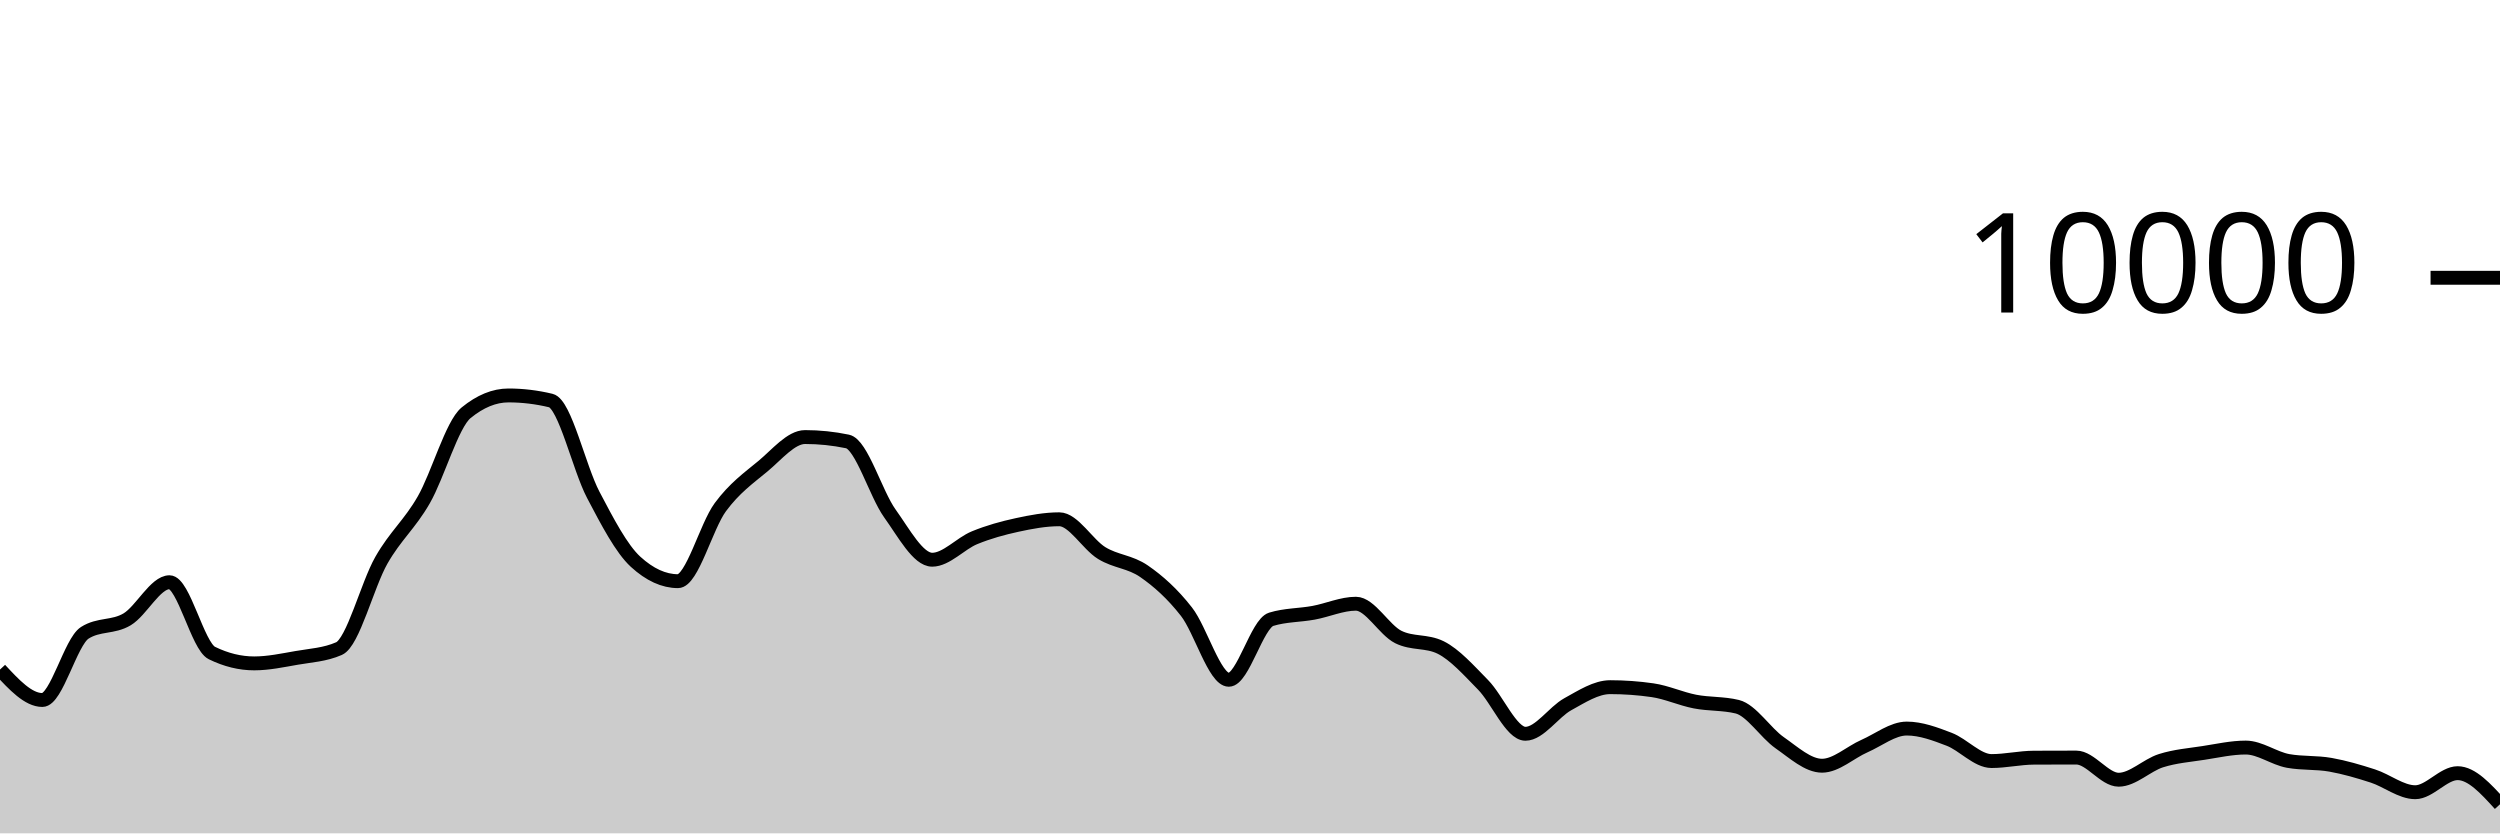
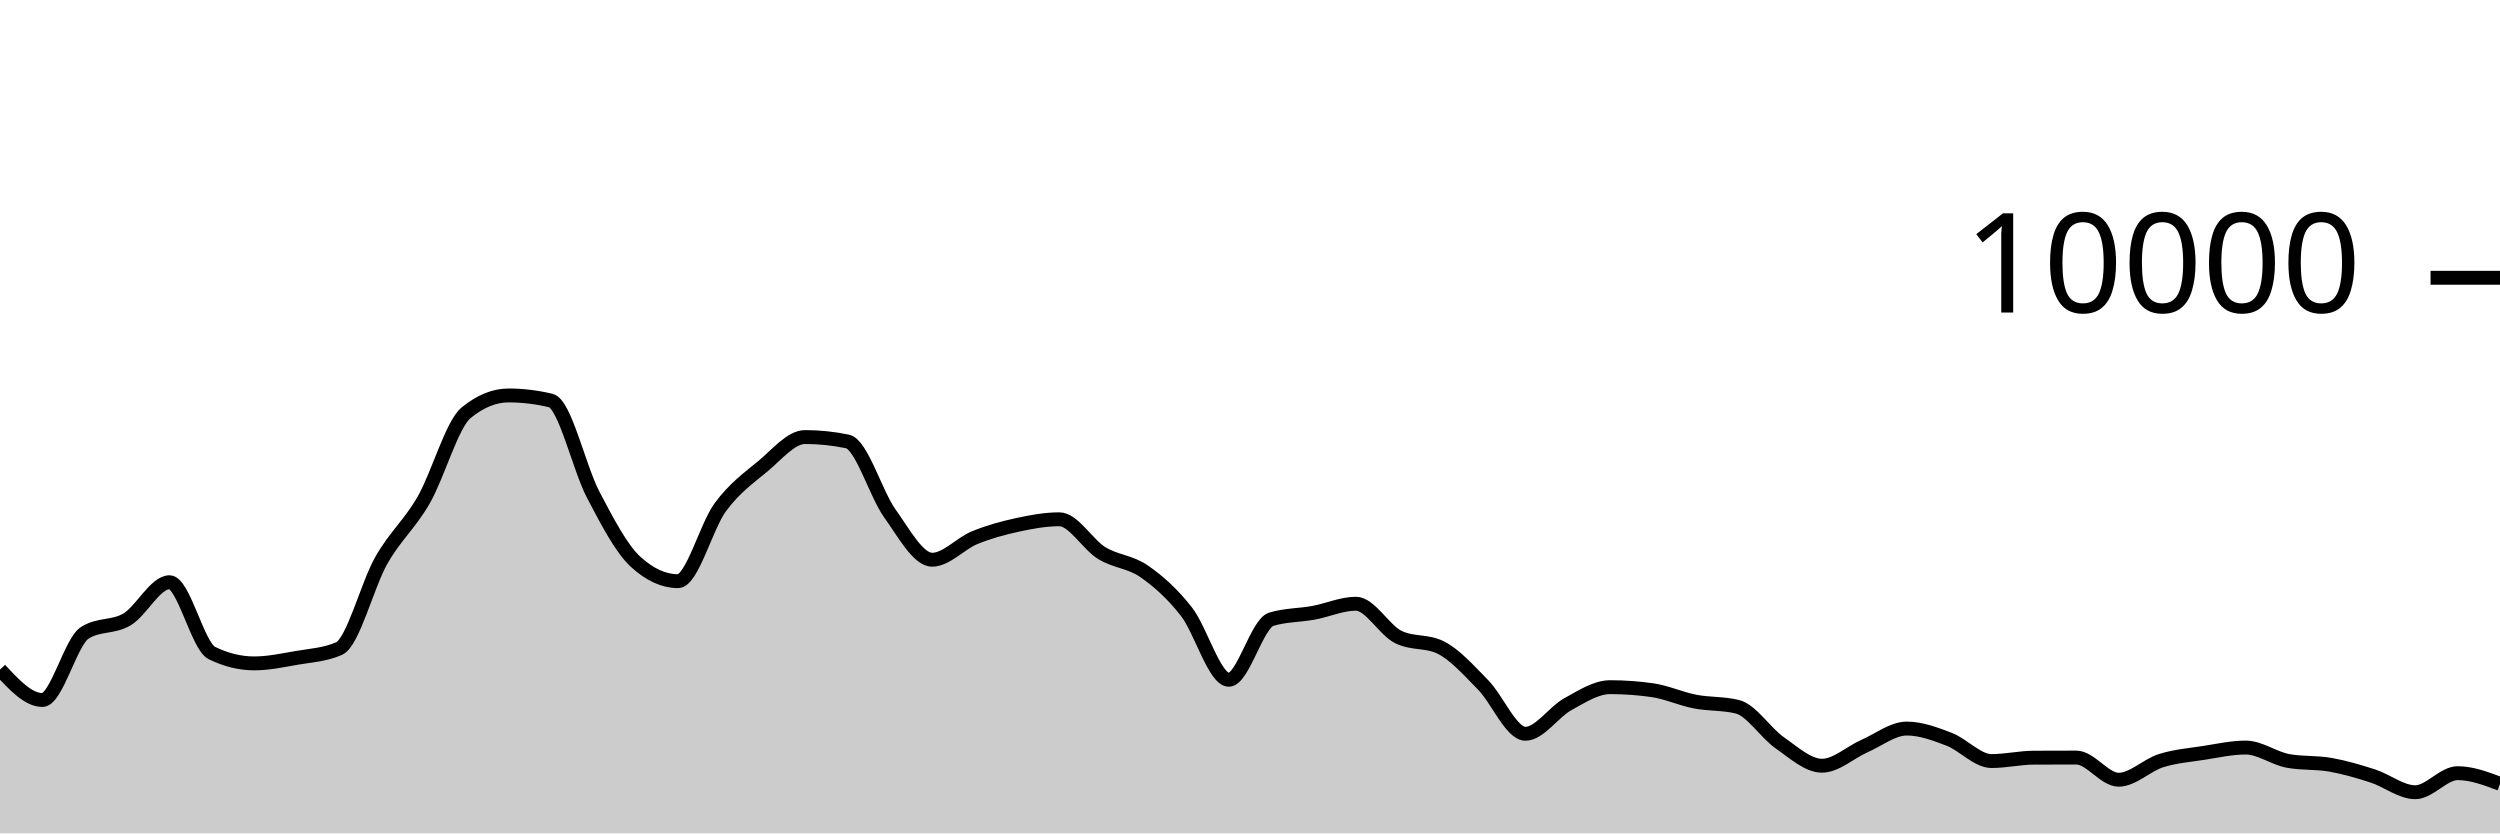
<svg xmlns="http://www.w3.org/2000/svg" viewBox="0 0 180 60">
  <g transform="translate(0,20)">
-     <path class="area" fill="rgba(0, 0, 0, 0.2)" d="M0,28.208C1.017,29.304,2.034,30.4,3.051,30.4C4.068,30.4,5.085,26.212,6.102,25.564C7.119,24.916,8.136,25.199,9.153,24.592C10.169,23.985,11.186,21.92,12.203,21.92C13.22,21.92,14.237,26.517,15.254,27.016C16.271,27.515,17.288,27.764,18.305,27.764C19.322,27.764,20.339,27.545,21.356,27.368C22.373,27.191,23.39,27.145,24.407,26.7C25.424,26.255,26.441,22.124,27.458,20.34C28.475,18.556,29.492,17.766,30.508,15.996C31.525,14.226,32.542,10.552,33.559,9.72C34.576,8.888,35.593,8.472,36.61,8.472C37.627,8.472,38.644,8.595,39.661,8.84C40.678,9.085,41.695,13.689,42.712,15.624C43.729,17.559,44.746,19.517,45.763,20.448C46.78,21.379,47.797,21.844,48.814,21.844C49.831,21.844,50.847,17.893,51.864,16.516C52.881,15.139,53.898,14.421,54.915,13.58C55.932,12.739,56.949,11.468,57.966,11.468C58.983,11.468,60,11.573,61.017,11.784C62.034,11.995,63.051,15.545,64.068,16.964C65.085,18.383,66.102,20.3,67.119,20.3C68.136,20.3,69.153,19.133,70.169,18.716C71.186,18.299,72.203,18.021,73.22,17.8C74.237,17.579,75.254,17.388,76.271,17.388C77.288,17.388,78.305,19.196,79.322,19.82C80.339,20.444,81.356,20.429,82.373,21.132C83.39,21.835,84.407,22.738,85.424,24.04C86.441,25.342,87.458,28.944,88.475,28.944C89.492,28.944,90.508,24.9,91.525,24.588C92.542,24.276,93.559,24.307,94.576,24.12C95.593,23.933,96.61,23.468,97.627,23.468C98.644,23.468,99.661,25.36,100.678,25.864C101.695,26.368,102.712,26.116,103.729,26.62C104.746,27.124,105.763,28.273,106.78,29.308C107.797,30.343,108.814,32.832,109.831,32.832C110.847,32.832,111.864,31.263,112.881,30.704C113.898,30.145,114.915,29.476,115.932,29.476C116.949,29.476,117.966,29.549,118.983,29.696C120,29.843,121.017,30.314,122.034,30.512C123.051,30.71,124.068,30.636,125.085,30.884C126.102,31.132,127.119,32.768,128.136,33.476C129.153,34.184,130.169,35.132,131.186,35.132C132.203,35.132,133.22,34.166,134.237,33.72C135.254,33.274,136.271,32.456,137.288,32.456C138.305,32.456,139.322,32.838,140.339,33.228C141.356,33.618,142.373,34.796,143.39,34.796C144.407,34.796,145.424,34.557,146.441,34.552C147.458,34.547,148.475,34.544,149.492,34.544C150.508,34.544,151.525,36.14,152.542,36.14C153.559,36.14,154.576,35.089,155.593,34.768C156.61,34.447,157.627,34.369,158.644,34.212C159.661,34.055,160.678,33.824,161.695,33.824C162.712,33.824,163.729,34.604,164.746,34.788C165.763,34.972,166.78,34.883,167.797,35.064C168.814,35.245,169.831,35.543,170.847,35.872C171.864,36.201,172.881,37.04,173.898,37.04C174.915,37.04,175.932,35.668,176.949,35.668C177.966,35.668,178.983,36.788,180,37.908L180,40C178.983,40,177.966,40,176.949,40C175.932,40,174.915,40,173.898,40C172.881,40,171.864,40,170.847,40C169.831,40,168.814,40,167.797,40C166.78,40,165.763,40,164.746,40C163.729,40,162.712,40,161.695,40C160.678,40,159.661,40,158.644,40C157.627,40,156.61,40,155.593,40C154.576,40,153.559,40,152.542,40C151.525,40,150.508,40,149.492,40C148.475,40,147.458,40,146.441,40C145.424,40,144.407,40,143.39,40C142.373,40,141.356,40,140.339,40C139.322,40,138.305,40,137.288,40C136.271,40,135.254,40,134.237,40C133.22,40,132.203,40,131.186,40C130.169,40,129.153,40,128.136,40C127.119,40,126.102,40,125.085,40C124.068,40,123.051,40,122.034,40C121.017,40,120,40,118.983,40C117.966,40,116.949,40,115.932,40C114.915,40,113.898,40,112.881,40C111.864,40,110.847,40,109.831,40C108.814,40,107.797,40,106.78,40C105.763,40,104.746,40,103.729,40C102.712,40,101.695,40,100.678,40C99.661,40,98.644,40,97.627,40C96.61,40,95.593,40,94.576,40C93.559,40,92.542,40,91.525,40C90.508,40,89.492,40,88.475,40C87.458,40,86.441,40,85.424,40C84.407,40,83.39,40,82.373,40C81.356,40,80.339,40,79.322,40C78.305,40,77.288,40,76.271,40C75.254,40,74.237,40,73.22,40C72.203,40,71.186,40,70.169,40C69.153,40,68.136,40,67.119,40C66.102,40,65.085,40,64.068,40C63.051,40,62.034,40,61.017,40C60,40,58.983,40,57.966,40C56.949,40,55.932,40,54.915,40C53.898,40,52.881,40,51.864,40C50.847,40,49.831,40,48.814,40C47.797,40,46.78,40,45.763,40C44.746,40,43.729,40,42.712,40C41.695,40,40.678,40,39.661,40C38.644,40,37.627,40,36.61,40C35.593,40,34.576,40,33.559,40C32.542,40,31.525,40,30.508,40C29.492,40,28.475,40,27.458,40C26.441,40,25.424,40,24.407,40C23.39,40,22.373,40,21.356,40C20.339,40,19.322,40,18.305,40C17.288,40,16.271,40,15.254,40C14.237,40,13.22,40,12.203,40C11.186,40,10.169,40,9.153,40C8.136,40,7.119,40,6.102,40C5.085,40,4.068,40,3.051,40C2.034,40,1.017,40,0,40Z" />
-     <path class="line" stroke="black" fill="none" d="M0,28.208C1.017,29.304,2.034,30.4,3.051,30.4C4.068,30.4,5.085,26.212,6.102,25.564C7.119,24.916,8.136,25.199,9.153,24.592C10.169,23.985,11.186,21.92,12.203,21.92C13.22,21.92,14.237,26.517,15.254,27.016C16.271,27.515,17.288,27.764,18.305,27.764C19.322,27.764,20.339,27.545,21.356,27.368C22.373,27.191,23.39,27.145,24.407,26.7C25.424,26.255,26.441,22.124,27.458,20.34C28.475,18.556,29.492,17.766,30.508,15.996C31.525,14.226,32.542,10.552,33.559,9.72C34.576,8.888,35.593,8.472,36.61,8.472C37.627,8.472,38.644,8.595,39.661,8.84C40.678,9.085,41.695,13.689,42.712,15.624C43.729,17.559,44.746,19.517,45.763,20.448C46.78,21.379,47.797,21.844,48.814,21.844C49.831,21.844,50.847,17.893,51.864,16.516C52.881,15.139,53.898,14.421,54.915,13.58C55.932,12.739,56.949,11.468,57.966,11.468C58.983,11.468,60,11.573,61.017,11.784C62.034,11.995,63.051,15.545,64.068,16.964C65.085,18.383,66.102,20.3,67.119,20.3C68.136,20.3,69.153,19.133,70.169,18.716C71.186,18.299,72.203,18.021,73.22,17.8C74.237,17.579,75.254,17.388,76.271,17.388C77.288,17.388,78.305,19.196,79.322,19.82C80.339,20.444,81.356,20.429,82.373,21.132C83.39,21.835,84.407,22.738,85.424,24.04C86.441,25.342,87.458,28.944,88.475,28.944C89.492,28.944,90.508,24.9,91.525,24.588C92.542,24.276,93.559,24.307,94.576,24.12C95.593,23.933,96.61,23.468,97.627,23.468C98.644,23.468,99.661,25.36,100.678,25.864C101.695,26.368,102.712,26.116,103.729,26.62C104.746,27.124,105.763,28.273,106.78,29.308C107.797,30.343,108.814,32.832,109.831,32.832C110.847,32.832,111.864,31.263,112.881,30.704C113.898,30.145,114.915,29.476,115.932,29.476C116.949,29.476,117.966,29.549,118.983,29.696C120,29.843,121.017,30.314,122.034,30.512C123.051,30.71,124.068,30.636,125.085,30.884C126.102,31.132,127.119,32.768,128.136,33.476C129.153,34.184,130.169,35.132,131.186,35.132C132.203,35.132,133.22,34.166,134.237,33.72C135.254,33.274,136.271,32.456,137.288,32.456C138.305,32.456,139.322,32.838,140.339,33.228C141.356,33.618,142.373,34.796,143.39,34.796C144.407,34.796,145.424,34.557,146.441,34.552C147.458,34.547,148.475,34.544,149.492,34.544C150.508,34.544,151.525,36.14,152.542,36.14C153.559,36.14,154.576,35.089,155.593,34.768C156.61,34.447,157.627,34.369,158.644,34.212C159.661,34.055,160.678,33.824,161.695,33.824C162.712,33.824,163.729,34.604,164.746,34.788C165.763,34.972,166.78,34.883,167.797,35.064C168.814,35.245,169.831,35.543,170.847,35.872C171.864,36.201,172.881,37.04,173.898,37.04C174.915,37.04,175.932,35.668,176.949,35.668C177.966,35.668,178.983,36.788,180,37.908" />
+     <path class="area" fill="rgba(0, 0, 0, 0.2)" d="M0,28.208C1.017,29.304,2.034,30.4,3.051,30.4C4.068,30.4,5.085,26.212,6.102,25.564C7.119,24.916,8.136,25.199,9.153,24.592C10.169,23.985,11.186,21.92,12.203,21.92C13.22,21.92,14.237,26.517,15.254,27.016C16.271,27.515,17.288,27.764,18.305,27.764C19.322,27.764,20.339,27.545,21.356,27.368C22.373,27.191,23.39,27.145,24.407,26.7C25.424,26.255,26.441,22.124,27.458,20.34C28.475,18.556,29.492,17.766,30.508,15.996C31.525,14.226,32.542,10.552,33.559,9.72C34.576,8.888,35.593,8.472,36.61,8.472C37.627,8.472,38.644,8.595,39.661,8.84C40.678,9.085,41.695,13.689,42.712,15.624C43.729,17.559,44.746,19.517,45.763,20.448C46.78,21.379,47.797,21.844,48.814,21.844C49.831,21.844,50.847,17.893,51.864,16.516C52.881,15.139,53.898,14.421,54.915,13.58C55.932,12.739,56.949,11.468,57.966,11.468C58.983,11.468,60,11.573,61.017,11.784C62.034,11.995,63.051,15.545,64.068,16.964C65.085,18.383,66.102,20.3,67.119,20.3C68.136,20.3,69.153,19.133,70.169,18.716C71.186,18.299,72.203,18.021,73.22,17.8C74.237,17.579,75.254,17.388,76.271,17.388C77.288,17.388,78.305,19.196,79.322,19.82C80.339,20.444,81.356,20.429,82.373,21.132C83.39,21.835,84.407,22.738,85.424,24.04C86.441,25.342,87.458,28.944,88.475,28.944C89.492,28.944,90.508,24.9,91.525,24.588C92.542,24.276,93.559,24.307,94.576,24.12C95.593,23.933,96.61,23.468,97.627,23.468C98.644,23.468,99.661,25.36,100.678,25.864C101.695,26.368,102.712,26.116,103.729,26.62C104.746,27.124,105.763,28.273,106.78,29.308C107.797,30.343,108.814,32.832,109.831,32.832C110.847,32.832,111.864,31.263,112.881,30.704C113.898,30.145,114.915,29.476,115.932,29.476C116.949,29.476,117.966,29.549,118.983,29.696C120,29.843,121.017,30.314,122.034,30.512C123.051,30.71,124.068,30.636,125.085,30.884C126.102,31.132,127.119,32.768,128.136,33.476C129.153,34.184,130.169,35.132,131.186,35.132C132.203,35.132,133.22,34.166,134.237,33.72C135.254,33.274,136.271,32.456,137.288,32.456C138.305,32.456,139.322,32.838,140.339,33.228C141.356,33.618,142.373,34.796,143.39,34.796C144.407,34.796,145.424,34.557,146.441,34.552C147.458,34.547,148.475,34.544,149.492,34.544C150.508,34.544,151.525,36.14,152.542,36.14C153.559,36.14,154.576,35.089,155.593,34.768C156.61,34.447,157.627,34.369,158.644,34.212C159.661,34.055,160.678,33.824,161.695,33.824C162.712,33.824,163.729,34.604,164.746,34.788C165.763,34.972,166.78,34.883,167.797,35.064C168.814,35.245,169.831,35.543,170.847,35.872C171.864,36.201,172.881,37.04,173.898,37.04C174.915,37.04,175.932,35.668,176.949,35.668C177.966,35.668,178.983,36.052,180,36.436L180,40C178.983,40,177.966,40,176.949,40C175.932,40,174.915,40,173.898,40C172.881,40,171.864,40,170.847,40C169.831,40,168.814,40,167.797,40C166.78,40,165.763,40,164.746,40C163.729,40,162.712,40,161.695,40C160.678,40,159.661,40,158.644,40C157.627,40,156.61,40,155.593,40C154.576,40,153.559,40,152.542,40C151.525,40,150.508,40,149.492,40C148.475,40,147.458,40,146.441,40C145.424,40,144.407,40,143.39,40C142.373,40,141.356,40,140.339,40C139.322,40,138.305,40,137.288,40C136.271,40,135.254,40,134.237,40C133.22,40,132.203,40,131.186,40C130.169,40,129.153,40,128.136,40C127.119,40,126.102,40,125.085,40C124.068,40,123.051,40,122.034,40C121.017,40,120,40,118.983,40C117.966,40,116.949,40,115.932,40C114.915,40,113.898,40,112.881,40C111.864,40,110.847,40,109.831,40C108.814,40,107.797,40,106.78,40C105.763,40,104.746,40,103.729,40C102.712,40,101.695,40,100.678,40C99.661,40,98.644,40,97.627,40C96.61,40,95.593,40,94.576,40C93.559,40,92.542,40,91.525,40C90.508,40,89.492,40,88.475,40C87.458,40,86.441,40,85.424,40C84.407,40,83.39,40,82.373,40C81.356,40,80.339,40,79.322,40C78.305,40,77.288,40,76.271,40C75.254,40,74.237,40,73.22,40C72.203,40,71.186,40,70.169,40C69.153,40,68.136,40,67.119,40C66.102,40,65.085,40,64.068,40C63.051,40,62.034,40,61.017,40C60,40,58.983,40,57.966,40C56.949,40,55.932,40,54.915,40C53.898,40,52.881,40,51.864,40C50.847,40,49.831,40,48.814,40C47.797,40,46.78,40,45.763,40C44.746,40,43.729,40,42.712,40C41.695,40,40.678,40,39.661,40C38.644,40,37.627,40,36.61,40C35.593,40,34.576,40,33.559,40C32.542,40,31.525,40,30.508,40C29.492,40,28.475,40,27.458,40C26.441,40,25.424,40,24.407,40C23.39,40,22.373,40,21.356,40C20.339,40,19.322,40,18.305,40C17.288,40,16.271,40,15.254,40C14.237,40,13.22,40,12.203,40C11.186,40,10.169,40,9.153,40C8.136,40,7.119,40,6.102,40C5.085,40,4.068,40,3.051,40C2.034,40,1.017,40,0,40Z" />
+     <path class="line" stroke="black" fill="none" d="M0,28.208C1.017,29.304,2.034,30.4,3.051,30.4C4.068,30.4,5.085,26.212,6.102,25.564C7.119,24.916,8.136,25.199,9.153,24.592C10.169,23.985,11.186,21.92,12.203,21.92C13.22,21.92,14.237,26.517,15.254,27.016C16.271,27.515,17.288,27.764,18.305,27.764C19.322,27.764,20.339,27.545,21.356,27.368C22.373,27.191,23.39,27.145,24.407,26.7C25.424,26.255,26.441,22.124,27.458,20.34C28.475,18.556,29.492,17.766,30.508,15.996C31.525,14.226,32.542,10.552,33.559,9.72C34.576,8.888,35.593,8.472,36.61,8.472C37.627,8.472,38.644,8.595,39.661,8.84C40.678,9.085,41.695,13.689,42.712,15.624C43.729,17.559,44.746,19.517,45.763,20.448C46.78,21.379,47.797,21.844,48.814,21.844C49.831,21.844,50.847,17.893,51.864,16.516C52.881,15.139,53.898,14.421,54.915,13.58C55.932,12.739,56.949,11.468,57.966,11.468C58.983,11.468,60,11.573,61.017,11.784C62.034,11.995,63.051,15.545,64.068,16.964C65.085,18.383,66.102,20.3,67.119,20.3C68.136,20.3,69.153,19.133,70.169,18.716C71.186,18.299,72.203,18.021,73.22,17.8C74.237,17.579,75.254,17.388,76.271,17.388C77.288,17.388,78.305,19.196,79.322,19.82C80.339,20.444,81.356,20.429,82.373,21.132C83.39,21.835,84.407,22.738,85.424,24.04C86.441,25.342,87.458,28.944,88.475,28.944C89.492,28.944,90.508,24.9,91.525,24.588C92.542,24.276,93.559,24.307,94.576,24.12C95.593,23.933,96.61,23.468,97.627,23.468C98.644,23.468,99.661,25.36,100.678,25.864C101.695,26.368,102.712,26.116,103.729,26.62C104.746,27.124,105.763,28.273,106.78,29.308C107.797,30.343,108.814,32.832,109.831,32.832C110.847,32.832,111.864,31.263,112.881,30.704C113.898,30.145,114.915,29.476,115.932,29.476C116.949,29.476,117.966,29.549,118.983,29.696C120,29.843,121.017,30.314,122.034,30.512C123.051,30.71,124.068,30.636,125.085,30.884C126.102,31.132,127.119,32.768,128.136,33.476C129.153,34.184,130.169,35.132,131.186,35.132C132.203,35.132,133.22,34.166,134.237,33.72C135.254,33.274,136.271,32.456,137.288,32.456C138.305,32.456,139.322,32.838,140.339,33.228C141.356,33.618,142.373,34.796,143.39,34.796C144.407,34.796,145.424,34.557,146.441,34.552C147.458,34.547,148.475,34.544,149.492,34.544C150.508,34.544,151.525,36.14,152.542,36.14C153.559,36.14,154.576,35.089,155.593,34.768C156.61,34.447,157.627,34.369,158.644,34.212C159.661,34.055,160.678,33.824,161.695,33.824C162.712,33.824,163.729,34.604,164.746,34.788C165.763,34.972,166.78,34.883,167.797,35.064C168.814,35.245,169.831,35.543,170.847,35.872C171.864,36.201,172.881,37.04,173.898,37.04C174.915,37.04,175.932,35.668,176.949,35.668C177.966,35.668,178.983,36.052,180,36.436" />
    <path class="axis-ceiling" stroke-width="1" stroke="black" fill="none" d="M175,0L180,0" />
    <text class="axis-ceiling-label" font-family="sans-serif" text-anchor="end" font-size="10px" x="170" y="2.5">10000</text>
  </g>
</svg>
